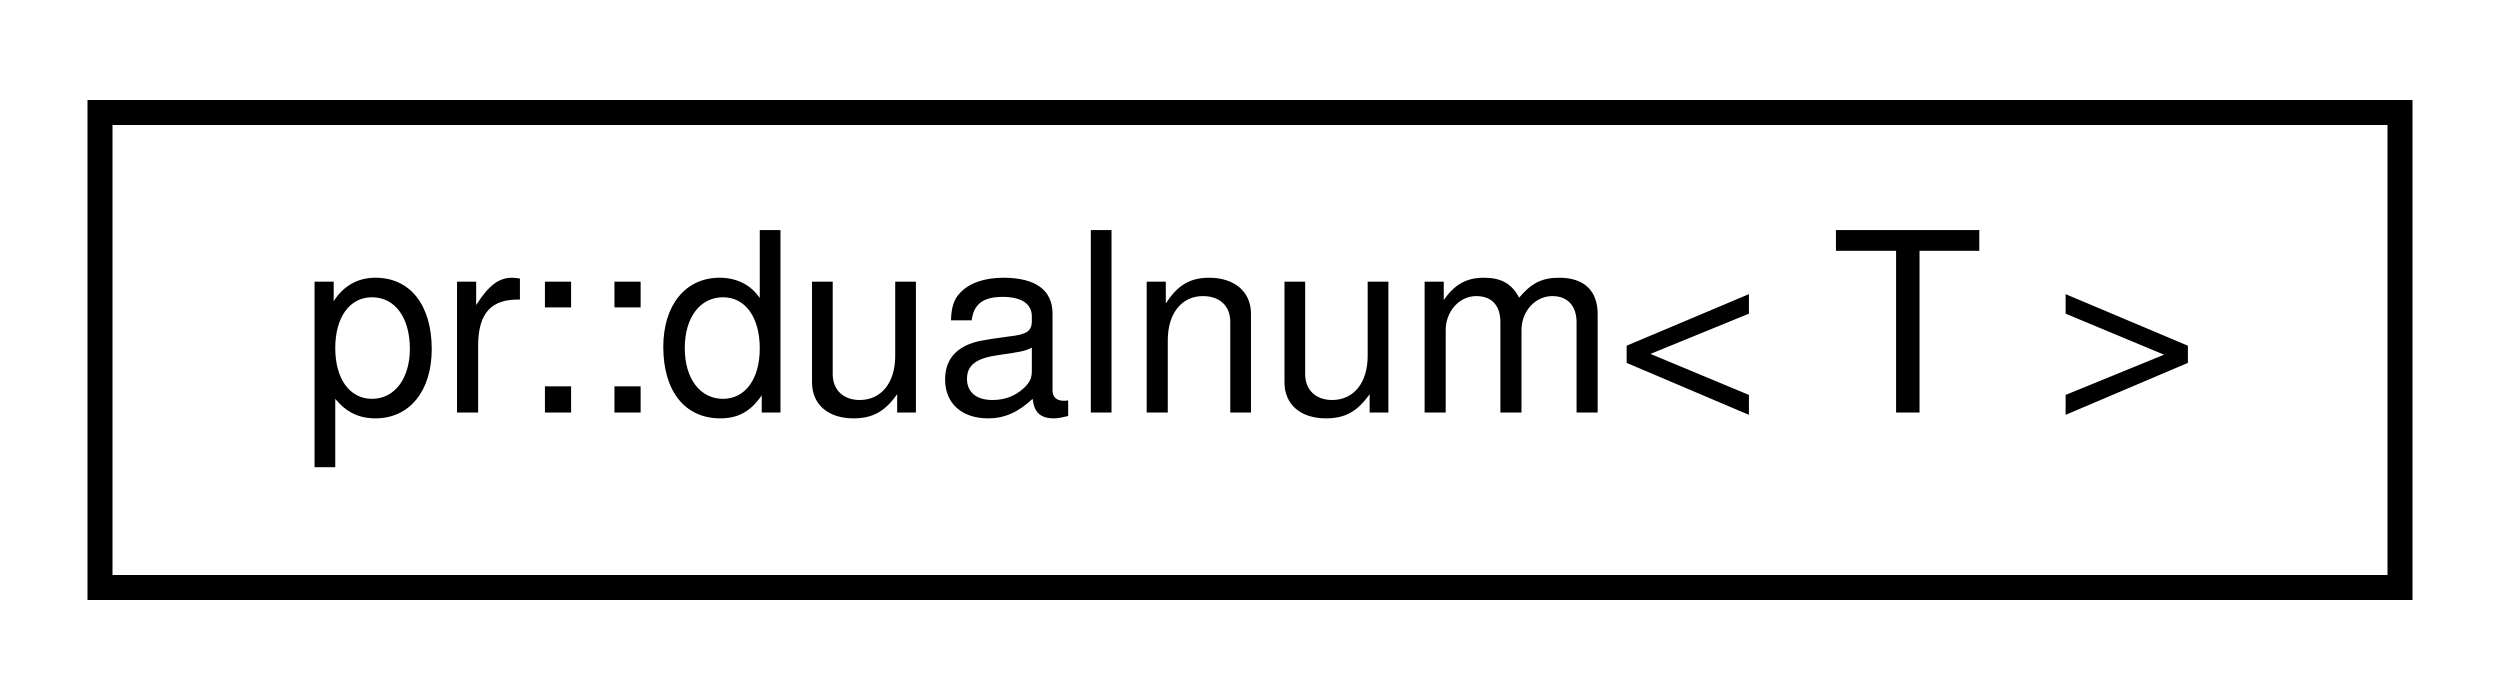
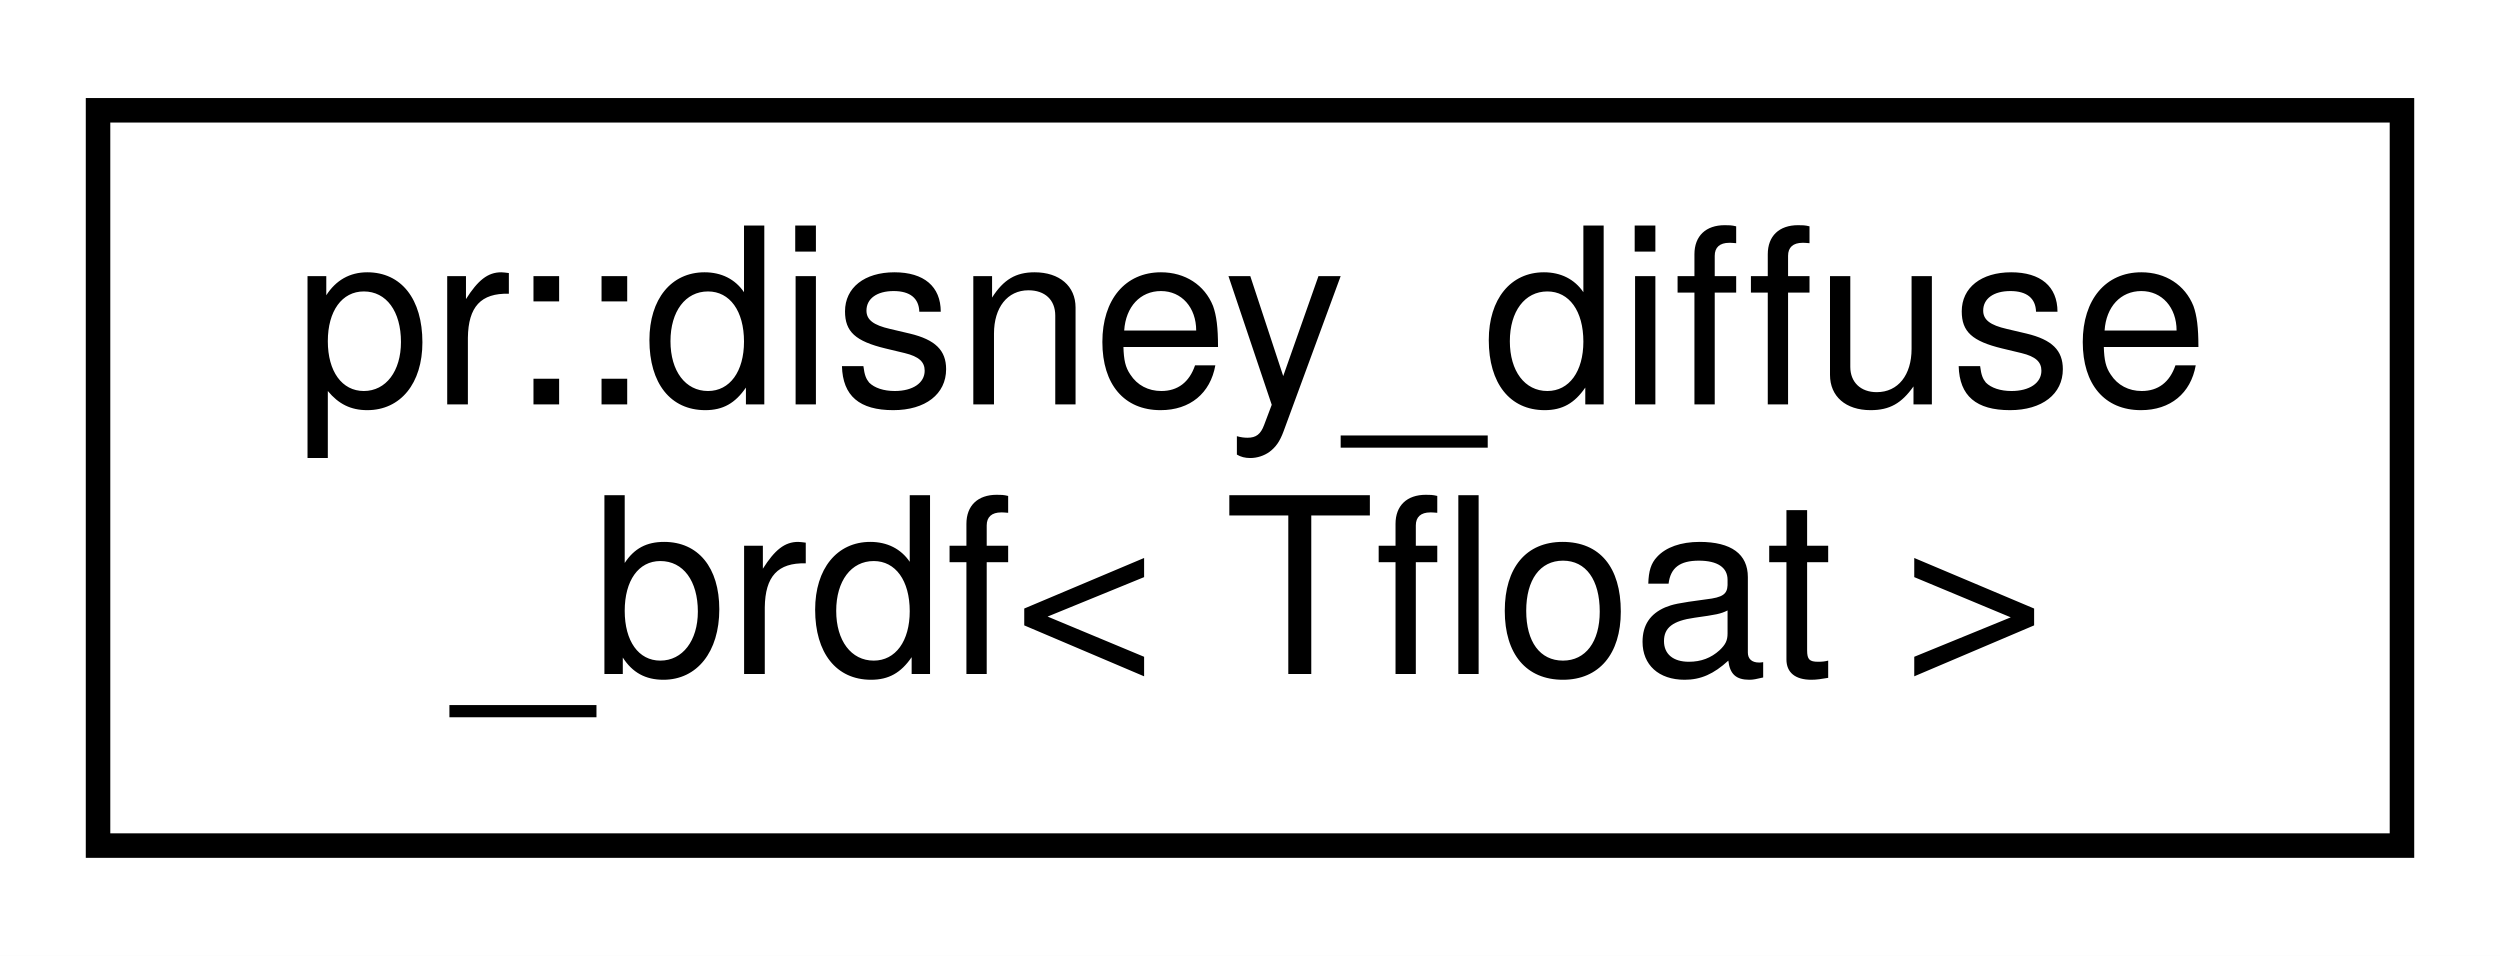
- <svg xmlns="http://www.w3.org/2000/svg" xmlns:xlink="http://www.w3.org/1999/xlink" width="100pt" height="28pt" viewBox="0.00 0.00 100.00 28.00">
-   <g id="graph0" class="graph" transform="scale(1 1) rotate(0) translate(4 24)">
-     <polygon fill="#ffffff" stroke="transparent" points="-4,4 -4,-24 96,-24 96,4 -4,4" />
+ <svg xmlns="http://www.w3.org/2000/svg" xmlns:xlink="http://www.w3.org/1999/xlink" width="102pt" height="39pt" viewBox="0.00 0.00 102.00 39.00">
+   <g id="graph0" class="graph" transform="scale(1 1) rotate(0) translate(4 35)">
+     <polygon fill="#ffffff" stroke="transparent" points="-4,4 -4,-35 98,-35 98,4 -4,4" />
    <g id="node1" class="node">
      <g id="a_node1">
-         <a xlink:href="classpr_1_1dualnum.html" target="_top" xlink:title="Dual number. ">
-           <polygon fill="#ffffff" stroke="#000000" points="0,-.5 0,-19.5 92,-19.5 92,-.5 0,-.5" />
-           <text text-anchor="middle" x="46" y="-7.5" font-family="Helvetica,sans-Serif" font-size="10.00" fill="#000000">pr::dualnum&lt; T &gt;</text>
+         <a xlink:href="structpr_1_1disney__diffuse__brdf.html" target="_top" xlink:title="Disney diffuse BRDF. ">
+           <polygon fill="#ffffff" stroke="#000000" points="0,-.5 0,-30.5 94,-30.5 94,-.5 0,-.5" />
+           <text text-anchor="start" x="8" y="-18.5" font-family="Helvetica,sans-Serif" font-size="10.00" fill="#000000">pr::disney_diffuse</text>
+           <text text-anchor="middle" x="47" y="-7.5" font-family="Helvetica,sans-Serif" font-size="10.00" fill="#000000">_brdf&lt; Tfloat &gt;</text>
        </a>
      </g>
    </g>
  </g>
</svg>
